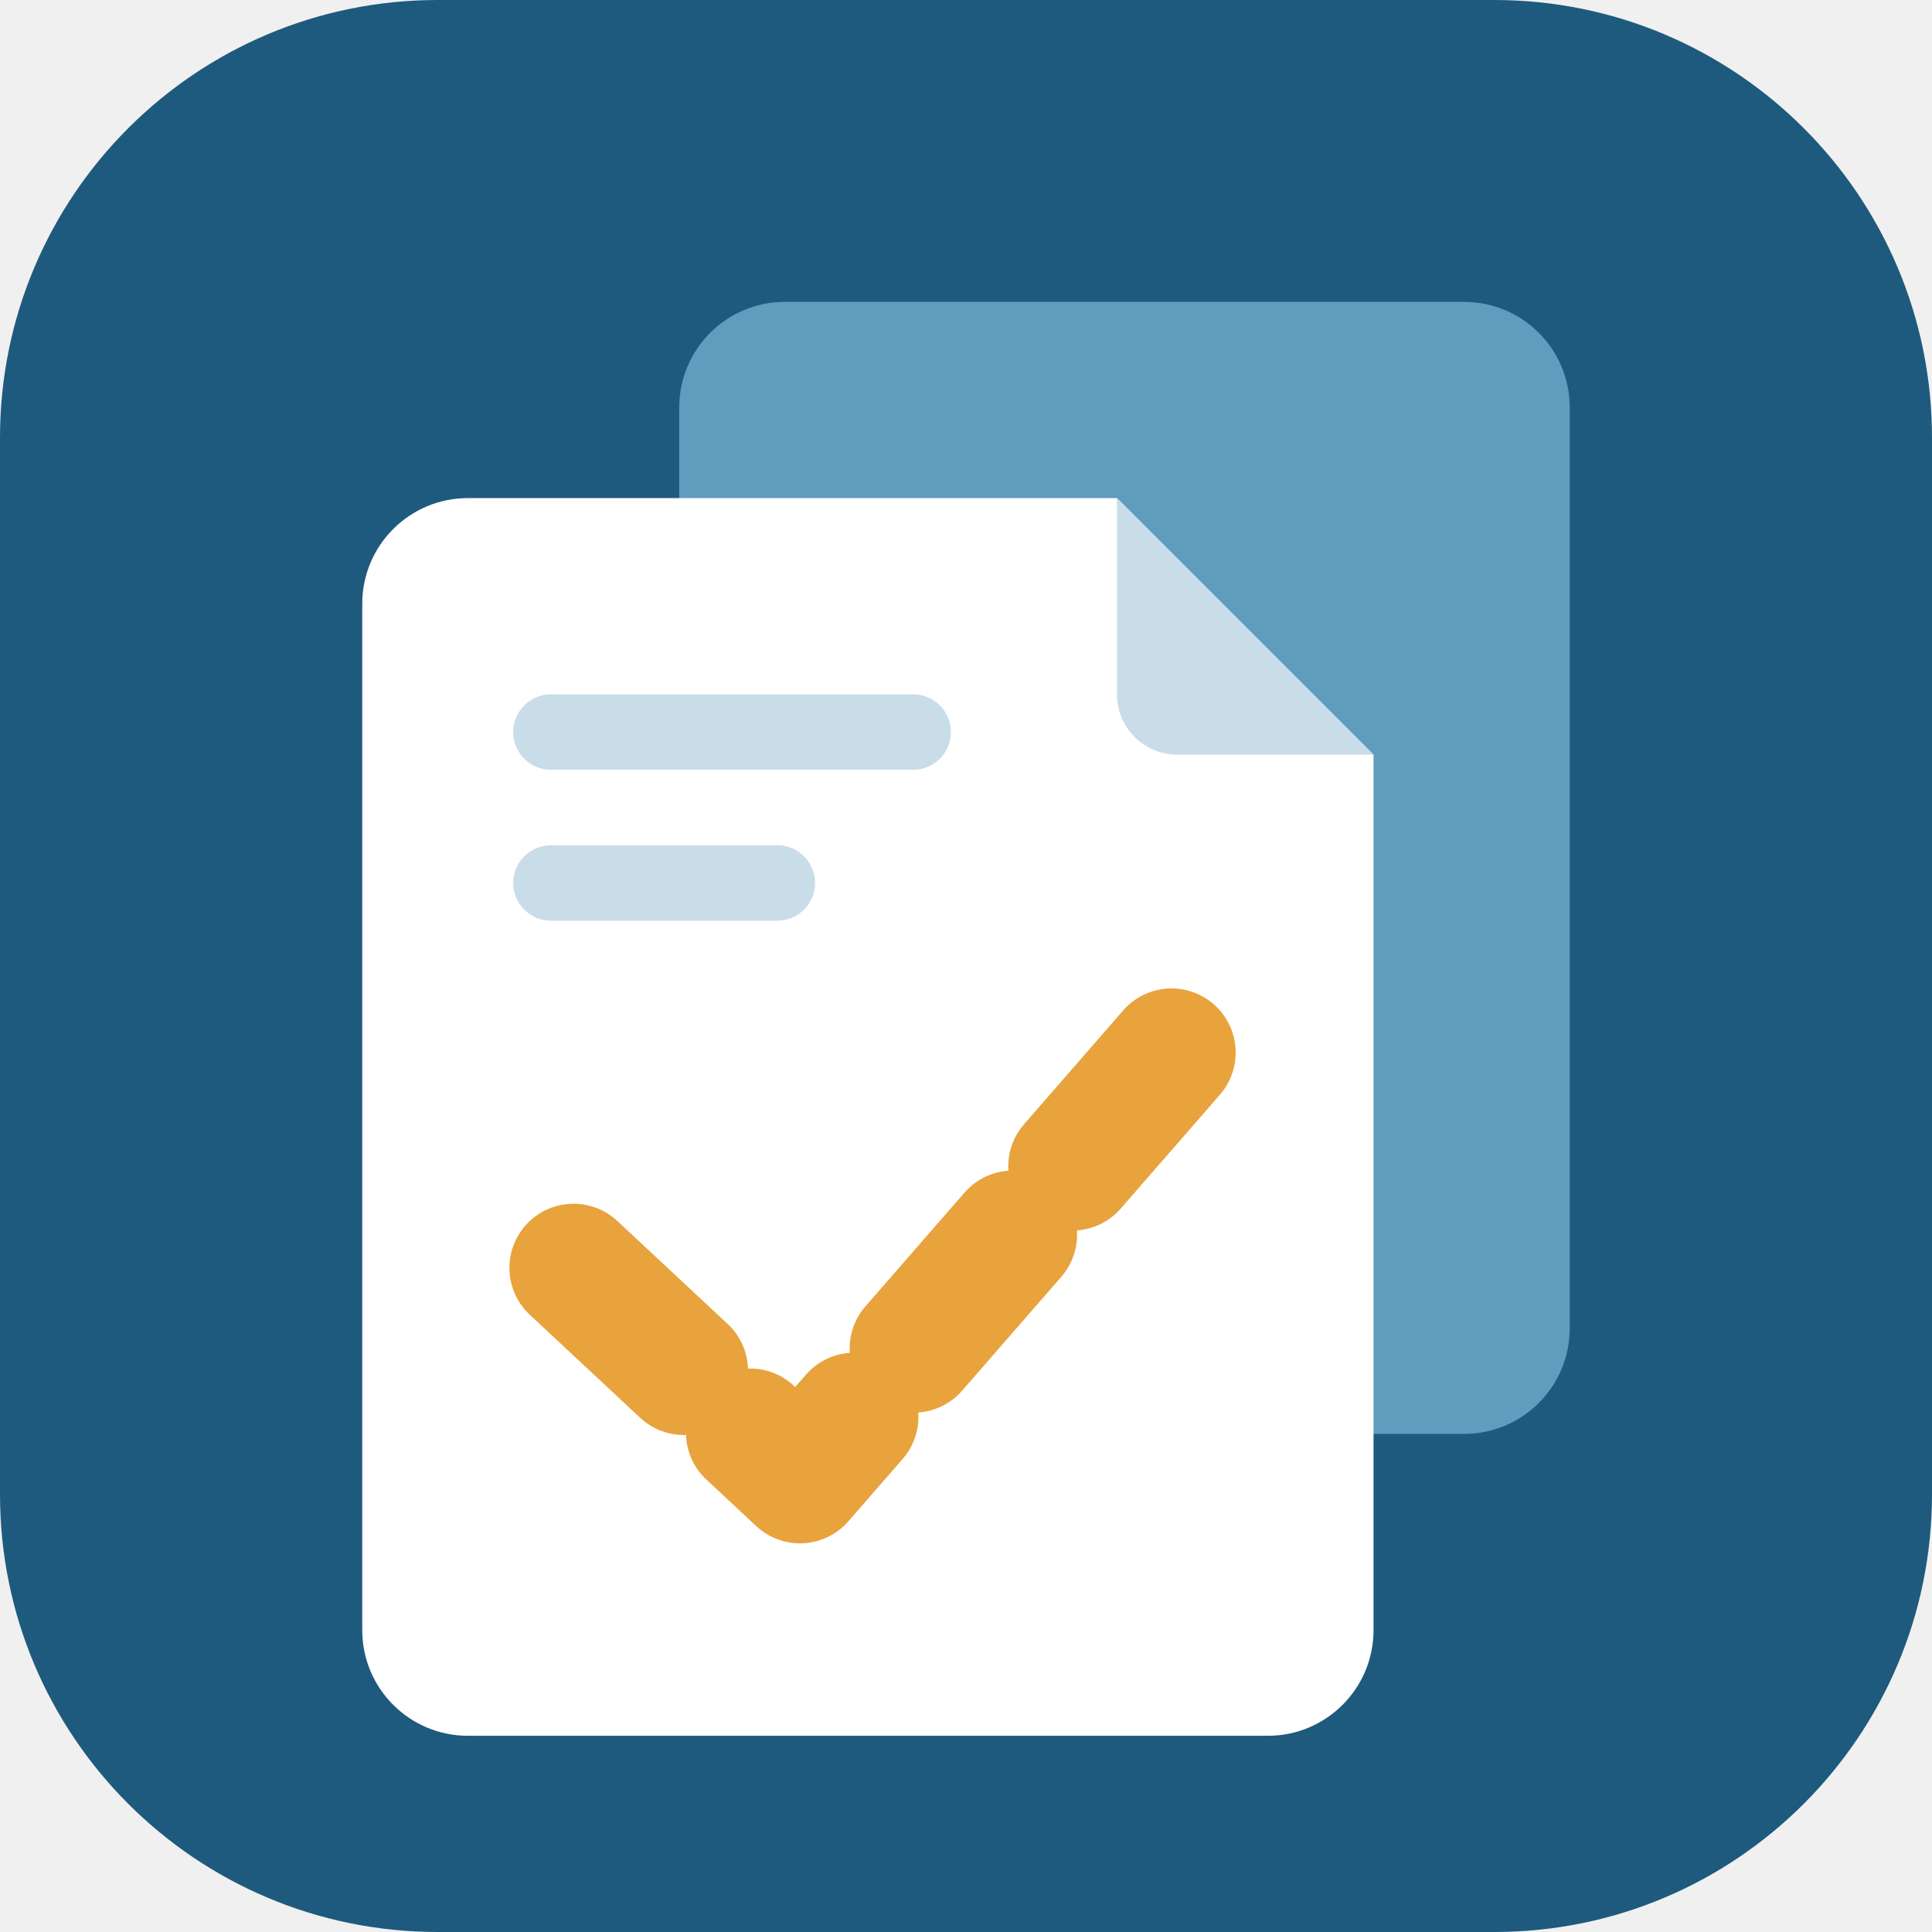
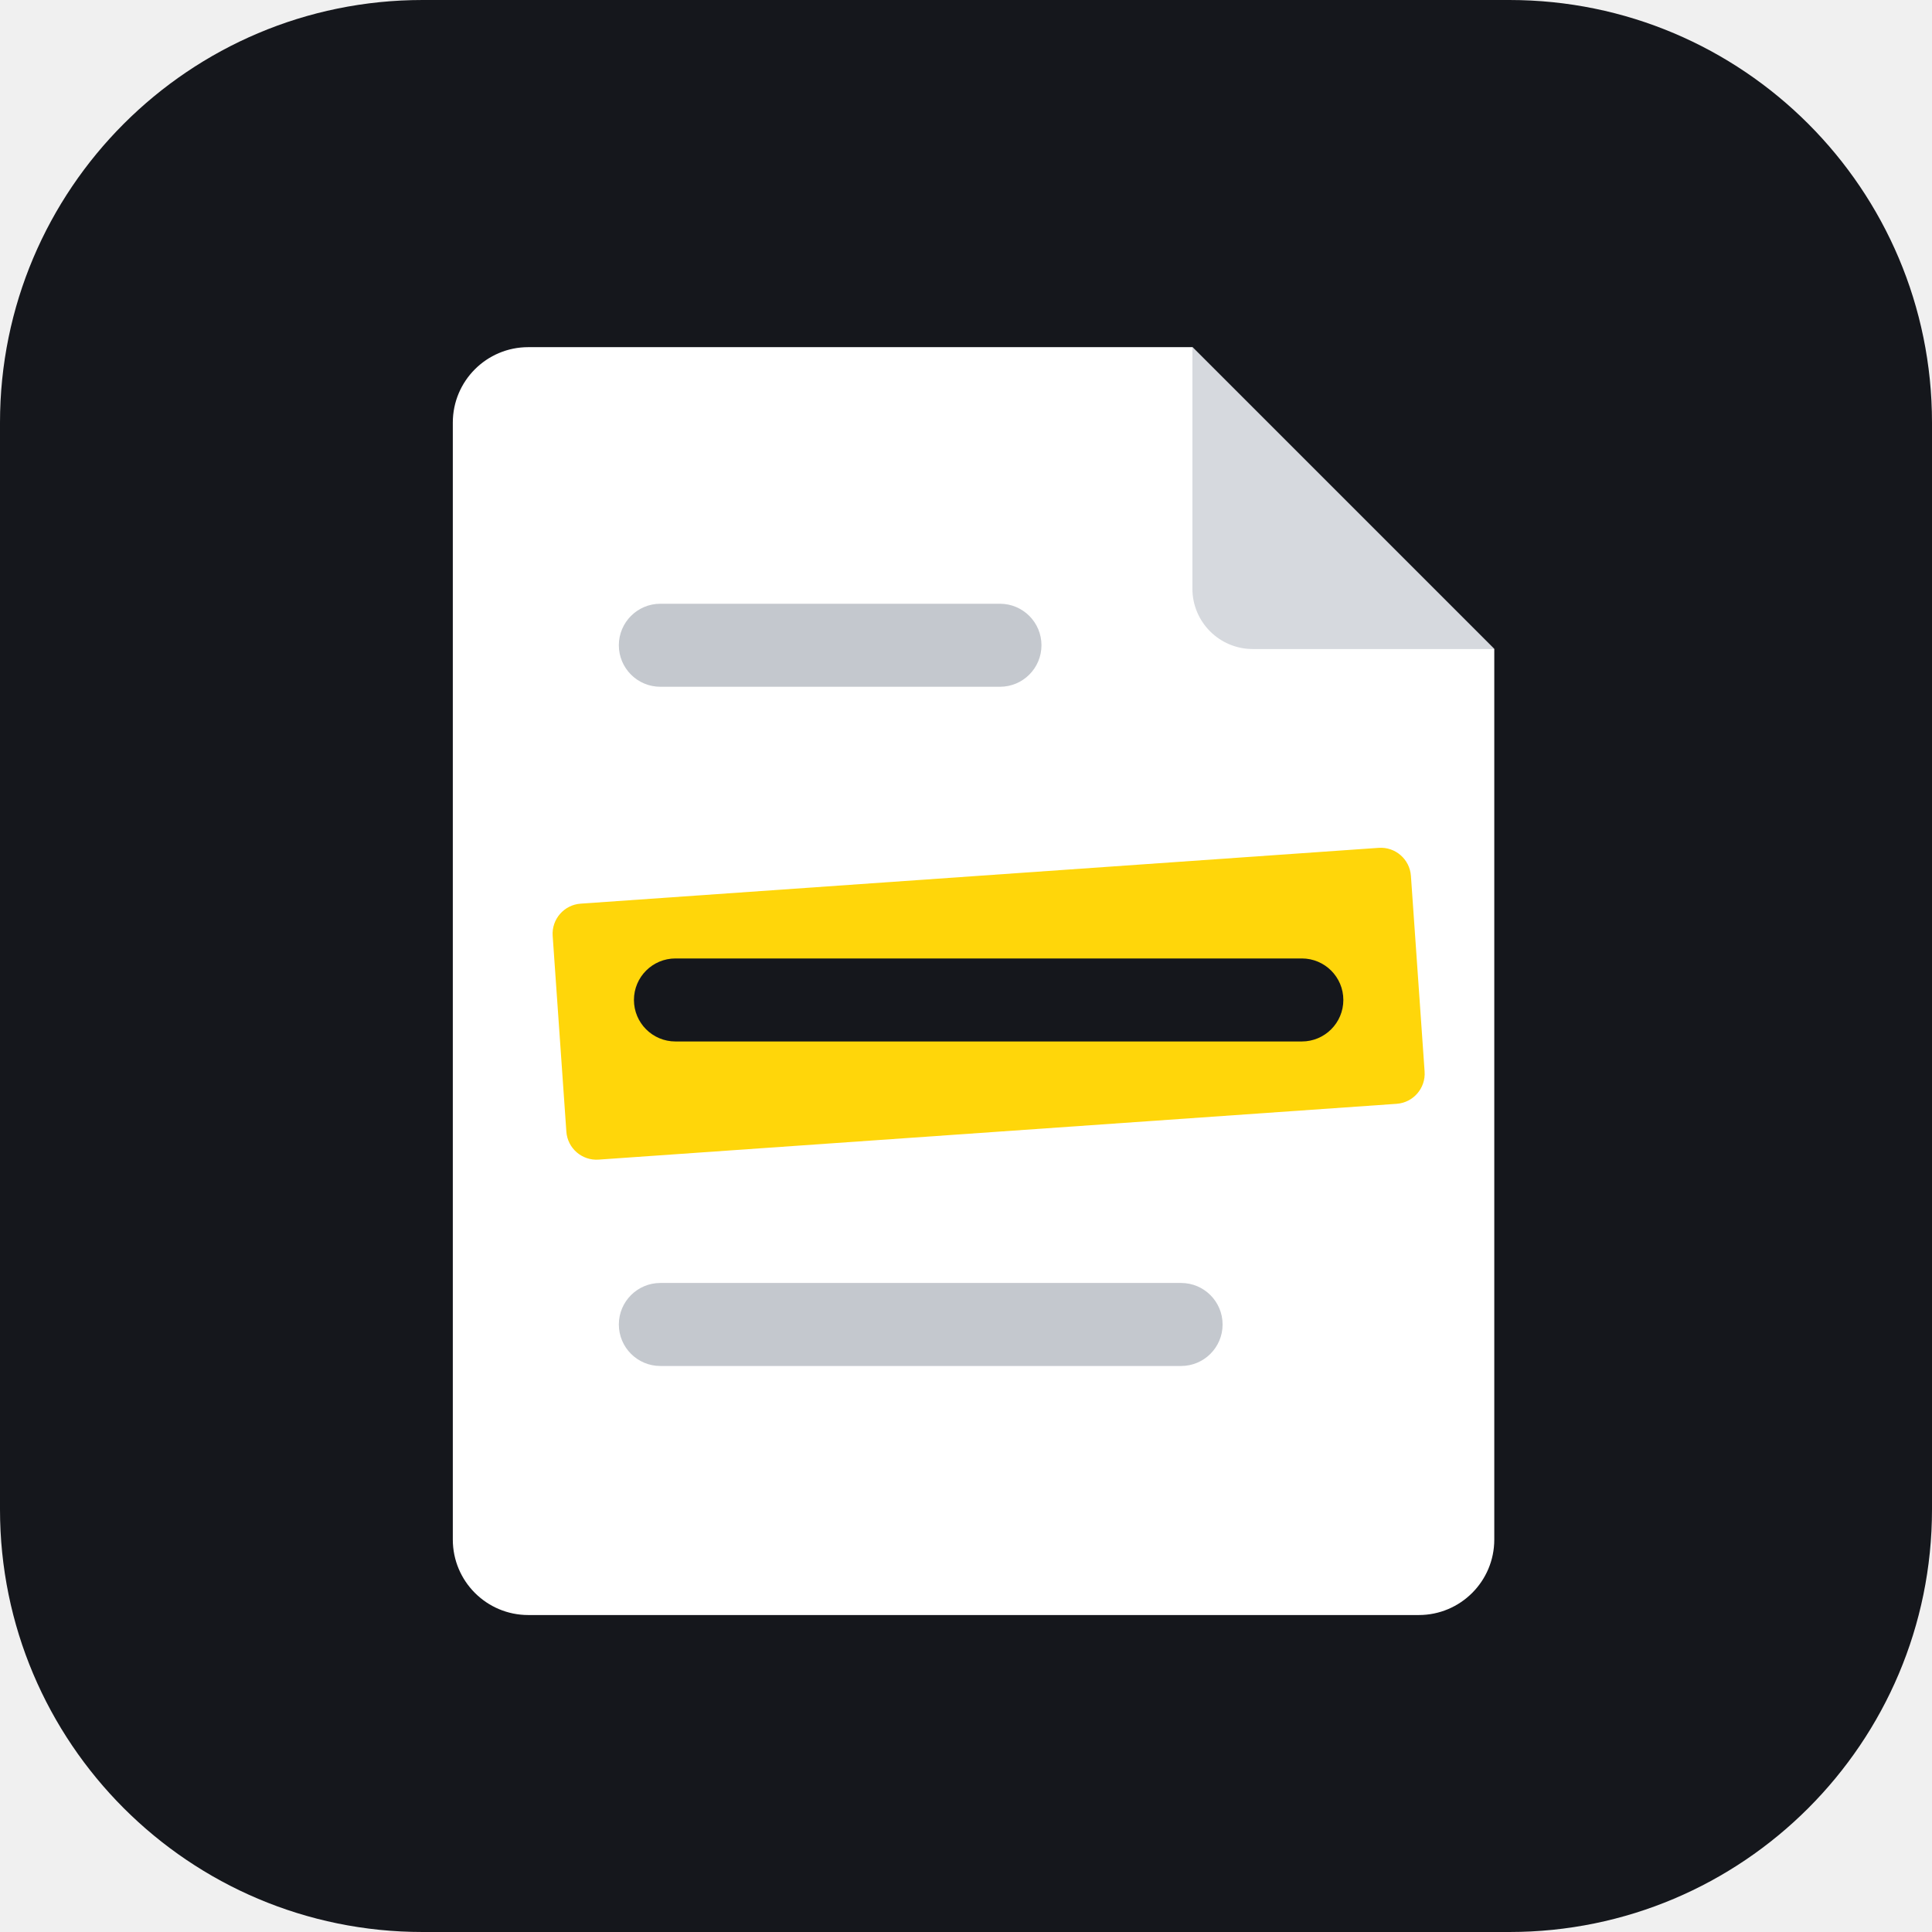
<svg xmlns="http://www.w3.org/2000/svg" viewBox="0 0 256 256">
-   <rect width="256" height="256" rx="58" fill="#1e5a7d" />
-   <rect x="90" y="40" width="118" height="150" rx="14" fill="#5f9cbd" />
-   <path d="M62 66h86l34 34v116a14 14 0 0 1-14 14H62a14 14 0 0 1-14-14V80a14 14 0 0 1 14-14z" fill="#ffffff" />
-   <path d="M148 66v26a8 8 0 0 0 8 8h26z" fill="#c9dde8" />
-   <rect x="68" y="92" width="58" height="10" rx="5" fill="#c9dde8" />
-   <rect x="68" y="112" width="40" height="10" rx="5" fill="#c9dde8" />
-   <path d="M76 168 L106 196 L160 134" fill="none" stroke="#e8a33d" stroke-width="17" stroke-linecap="round" stroke-linejoin="round" stroke-dasharray="20 12" />
+   <rect width="256" height="256" rx="56" fill="#15171c" />
+   <path d="M70 46h88l40 40v118a10 10 0 0 1-10 10H70a10 10 0 0 1-10-10V56a10 10 0 0 1 10-10z" fill="#ffffff" />
+   <path d="M158 46v32a8 8 0 0 0 8 8h32z" fill="#d6d9de" />
+   <rect x="82" y="80" width="56" height="11" rx="5.5" fill="#c4c8ce" />
+   <rect x="74" y="116" width="114" height="34" rx="4" fill="#ffd60a" transform="rotate(-4 131 133)" />
+   <rect x="84" y="127" width="94" height="11" rx="5.5" fill="#15171c" />
+   <rect x="82" y="170" width="80" height="11" rx="5.5" fill="#c4c8ce" />
</svg>
